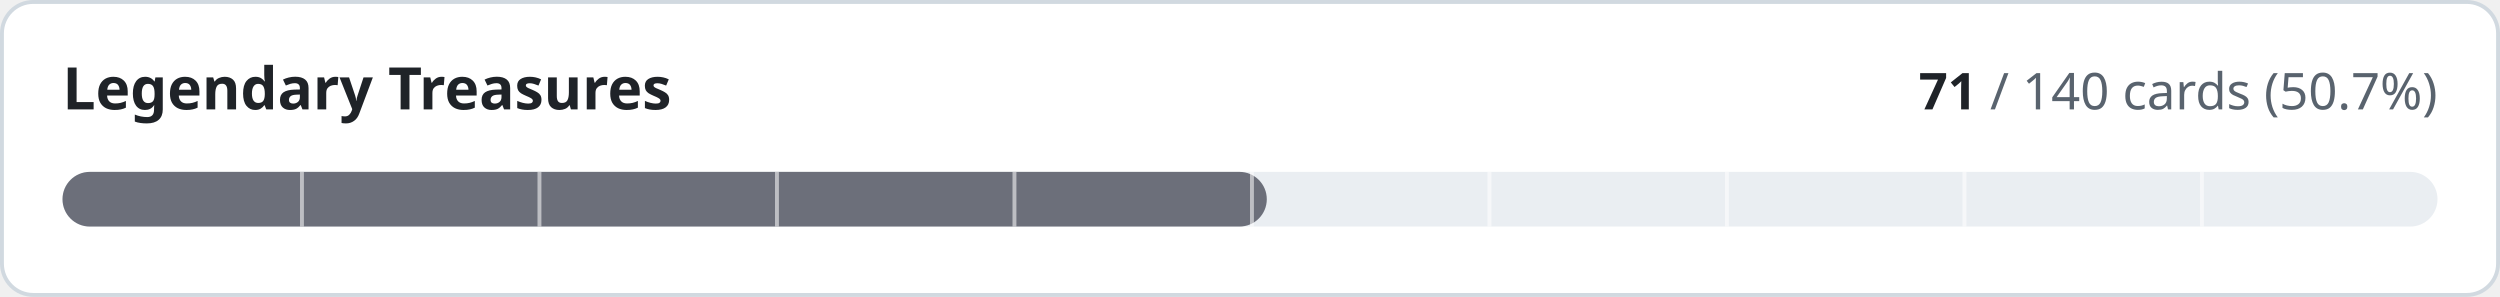
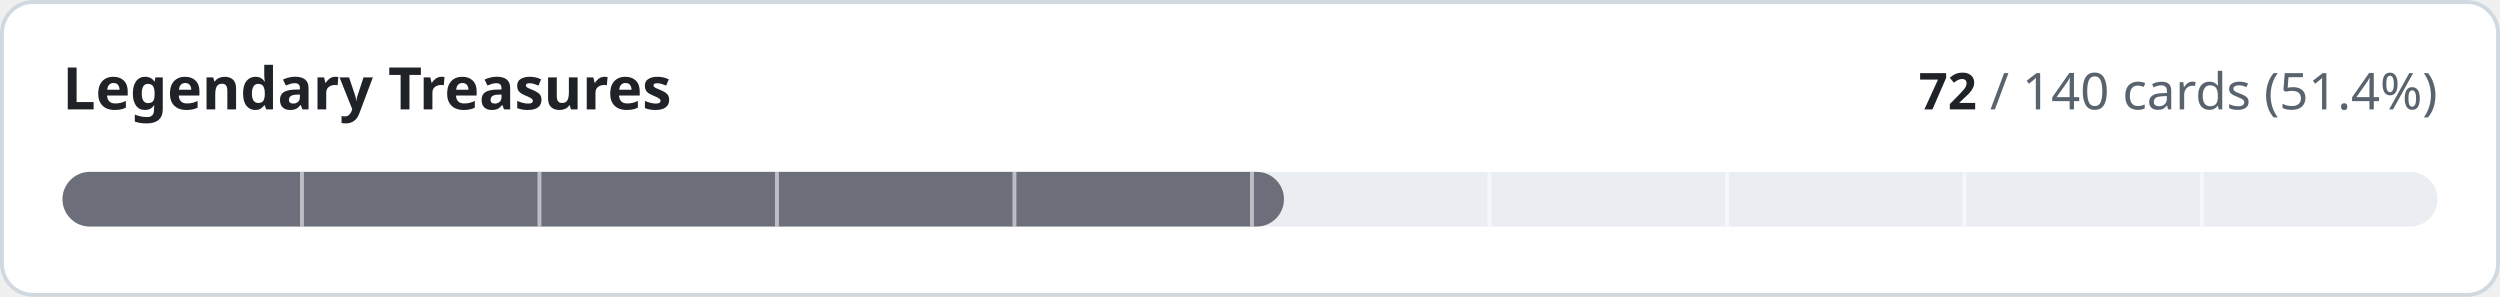
- <svg xmlns="http://www.w3.org/2000/svg" width="640" height="76" viewBox="0 0 640 76" role="img" aria-label="Legendary Treasures: 71 of 140 cards implemented">
+ <svg xmlns="http://www.w3.org/2000/svg" width="640" height="76" viewBox="0 0 640 76" role="img" aria-label="Legendary Treasures: 72 of 140 cards implemented">
  <style>
.t{fill:#1f2328}.m{fill:#59636e}.trk{fill:#eaeef2}.bd{stroke:#d1d9e0}.bg{fill:#ffffff}
@media (prefers-color-scheme:dark){.t{fill:#f0f6fc}.m{fill:#9198a1}.trk{fill:#262c36}.bd{stroke:#3d444d}.bg{fill:#0d1117}}
text{font-family:-apple-system,BlinkMacSystemFont,'Segoe UI','Noto Sans',Helvetica,Arial,sans-serif;font-variant-numeric:tabular-nums}
</style>
  <rect class="bg bd" x="0.5" y="0.5" width="639" height="75" rx="8" stroke-width="1" />
  <text class="t" x="16" y="28" font-size="15" font-weight="600">Legendary Treasures</text>
  <text class="m" x="624" y="28" font-size="13" text-anchor="end">
-     <tspan class="t" font-weight="600">71</tspan> / 140 cards (50.7%)</text>
+     <tspan class="t" font-weight="600">72</tspan> / 140 cards (51.4%)</text>
  <rect class="trk" x="16" y="44" width="608" height="14" rx="7" />
-   <rect x="16" y="44" width="308.3" height="14" rx="7" fill="#6c6f7a" />
+   <rect x="16" y="44" width="312.7" height="14" rx="7" fill="#6c6f7a" />
  <rect x="76.8" y="44" width="1" height="14" class="bg" opacity="0.55" />
  <rect x="137.6" y="44" width="1" height="14" class="bg" opacity="0.55" />
  <rect x="198.4" y="44" width="1" height="14" class="bg" opacity="0.55" />
  <rect x="259.2" y="44" width="1" height="14" class="bg" opacity="0.55" />
  <rect x="320.0" y="44" width="1" height="14" class="bg" opacity="0.55" />
  <rect x="380.8" y="44" width="1" height="14" class="bg" opacity="0.55" />
  <rect x="441.6" y="44" width="1" height="14" class="bg" opacity="0.55" />
  <rect x="502.4" y="44" width="1" height="14" class="bg" opacity="0.55" />
  <rect x="563.2" y="44" width="1" height="14" class="bg" opacity="0.55" />
</svg>
